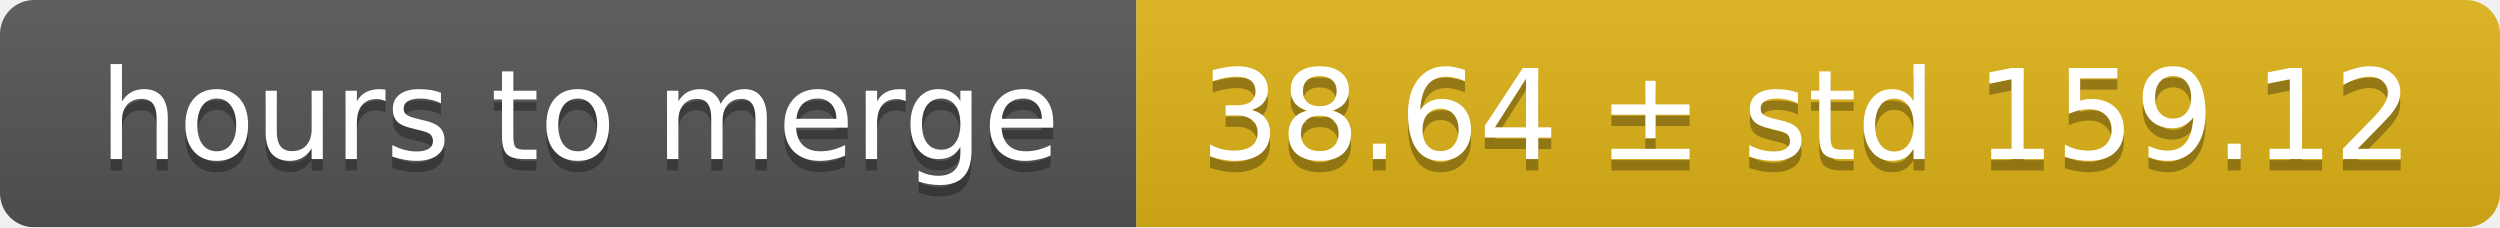
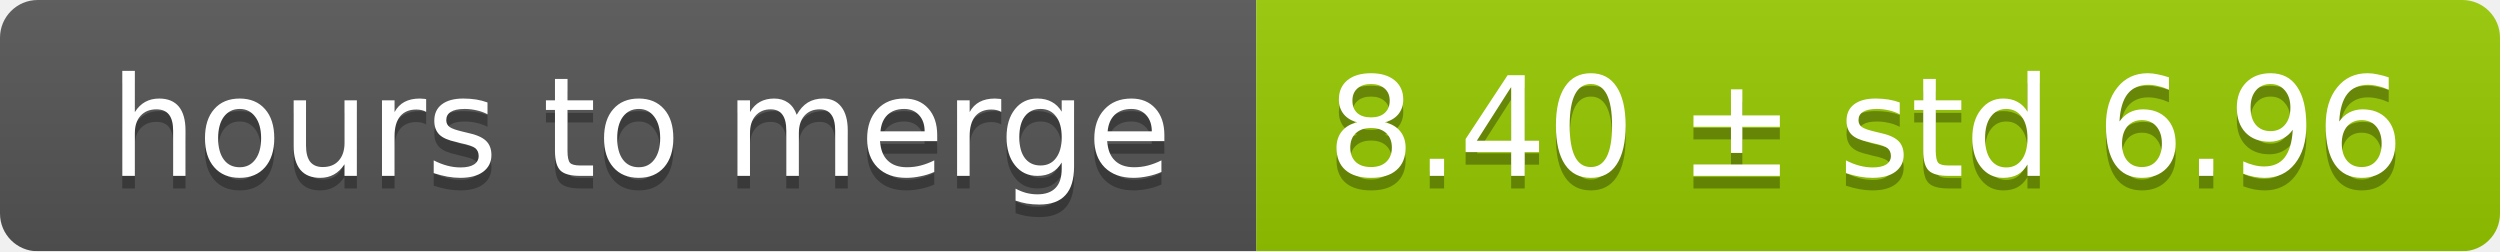
- <svg xmlns="http://www.w3.org/2000/svg" width="220" height="20">
+ <svg xmlns="http://www.w3.org/2000/svg" width="199" height="20">
  <linearGradient id="smooth" x2="0" y2="100%">
    <stop offset="0" stop-color="#bbb" stop-opacity=".1" />
    <stop offset="1" stop-opacity=".1" />
  </linearGradient>
  <mask id="round">
-     <rect width="220" height="20" rx="3" fill="#fff" />
+     <rect width="199" height="20" rx="3" fill="#fff" />
  </mask>
  <g mask="url(#round)">
    <rect width="100" height="20" fill="#555" />
-     <rect x="100" width="120" height="20" fill="#dfb317" />
-     <rect width="220" height="20" fill="url(#smooth)" />
+     <rect x="100" width="99" height="20" fill="#97ca00" />
+     <rect width="199" height="20" fill="url(#smooth)" />
  </g>
  <g fill="#fff" text-anchor="middle" font-family="DejaVu Sans,Verdana,Geneva,sans-serif" font-size="11">
    <text x="51" y="15" fill="#010101" fill-opacity=".3">hours to merge</text>
    <text x="51" y="14">hours to merge</text>
-     <text x="159" y="15" fill="#010101" fill-opacity=".3">38.64 ± std 159.12</text>
-     <text x="159" y="14">38.64 ± std 159.12</text>
+     <text x="148.5" y="15" fill="#010101" fill-opacity=".3">8.40 ± std 6.96</text>
+     <text x="148.5" y="14">8.40 ± std 6.96</text>
  </g>
</svg>
